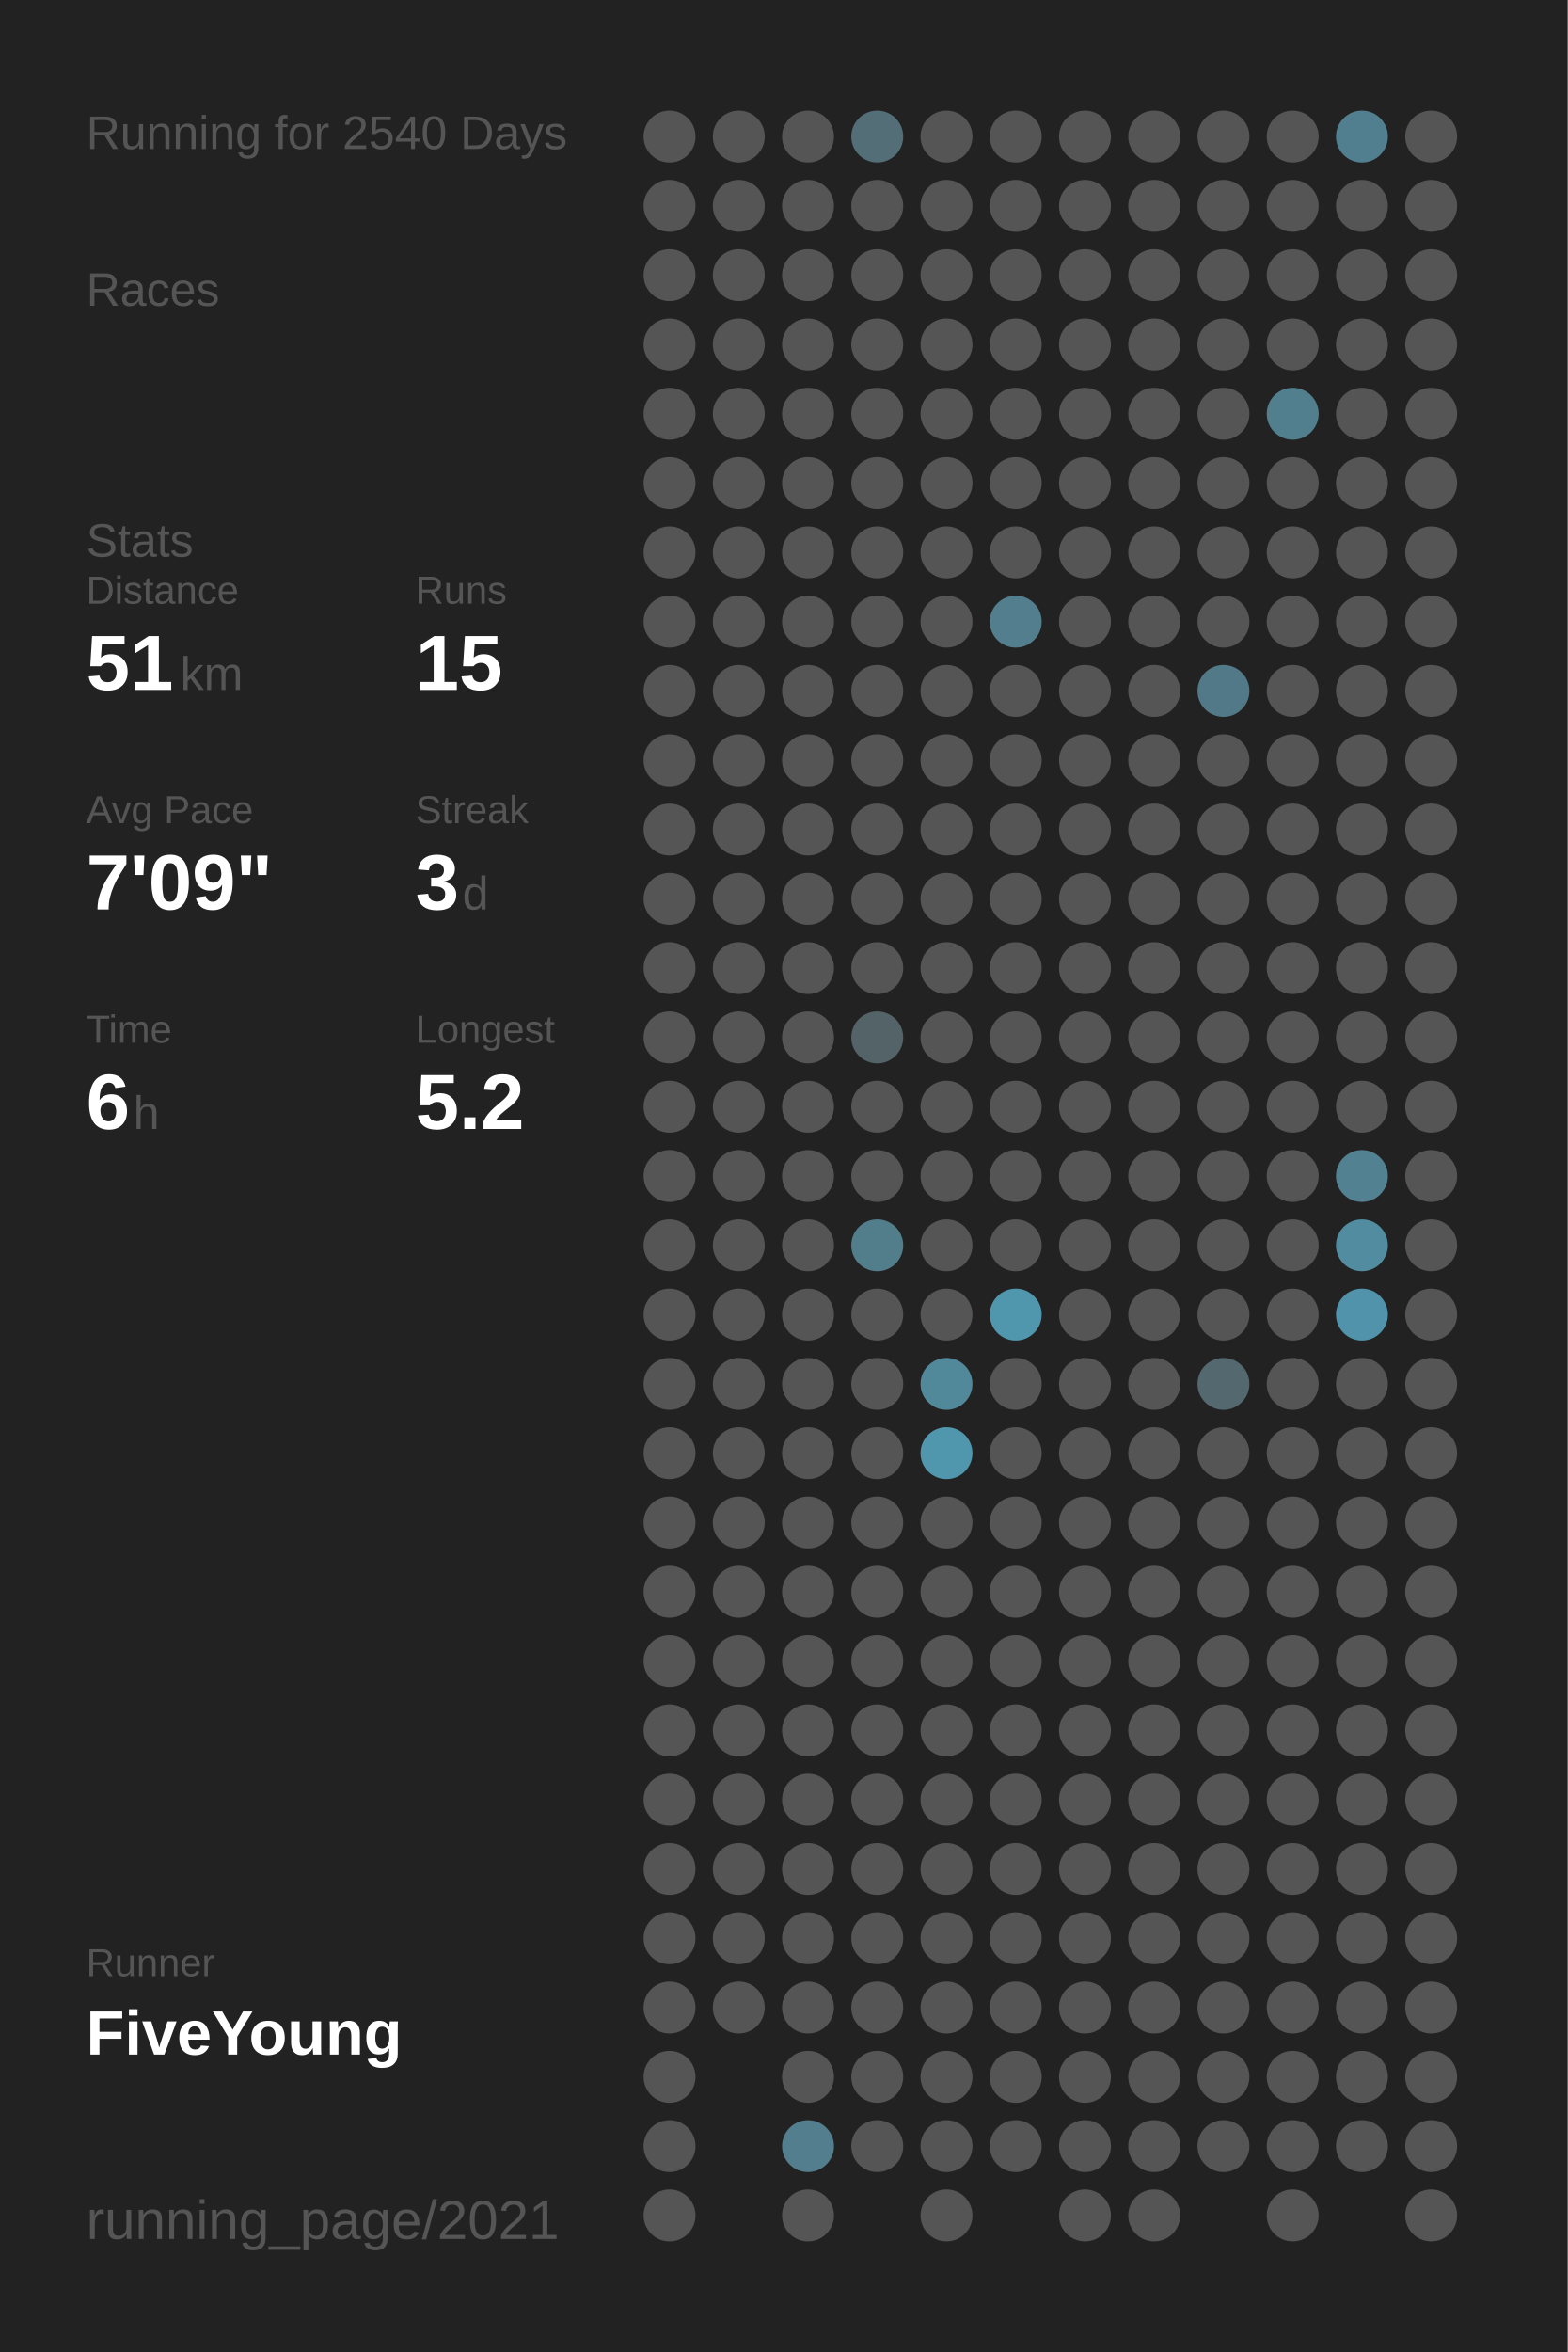
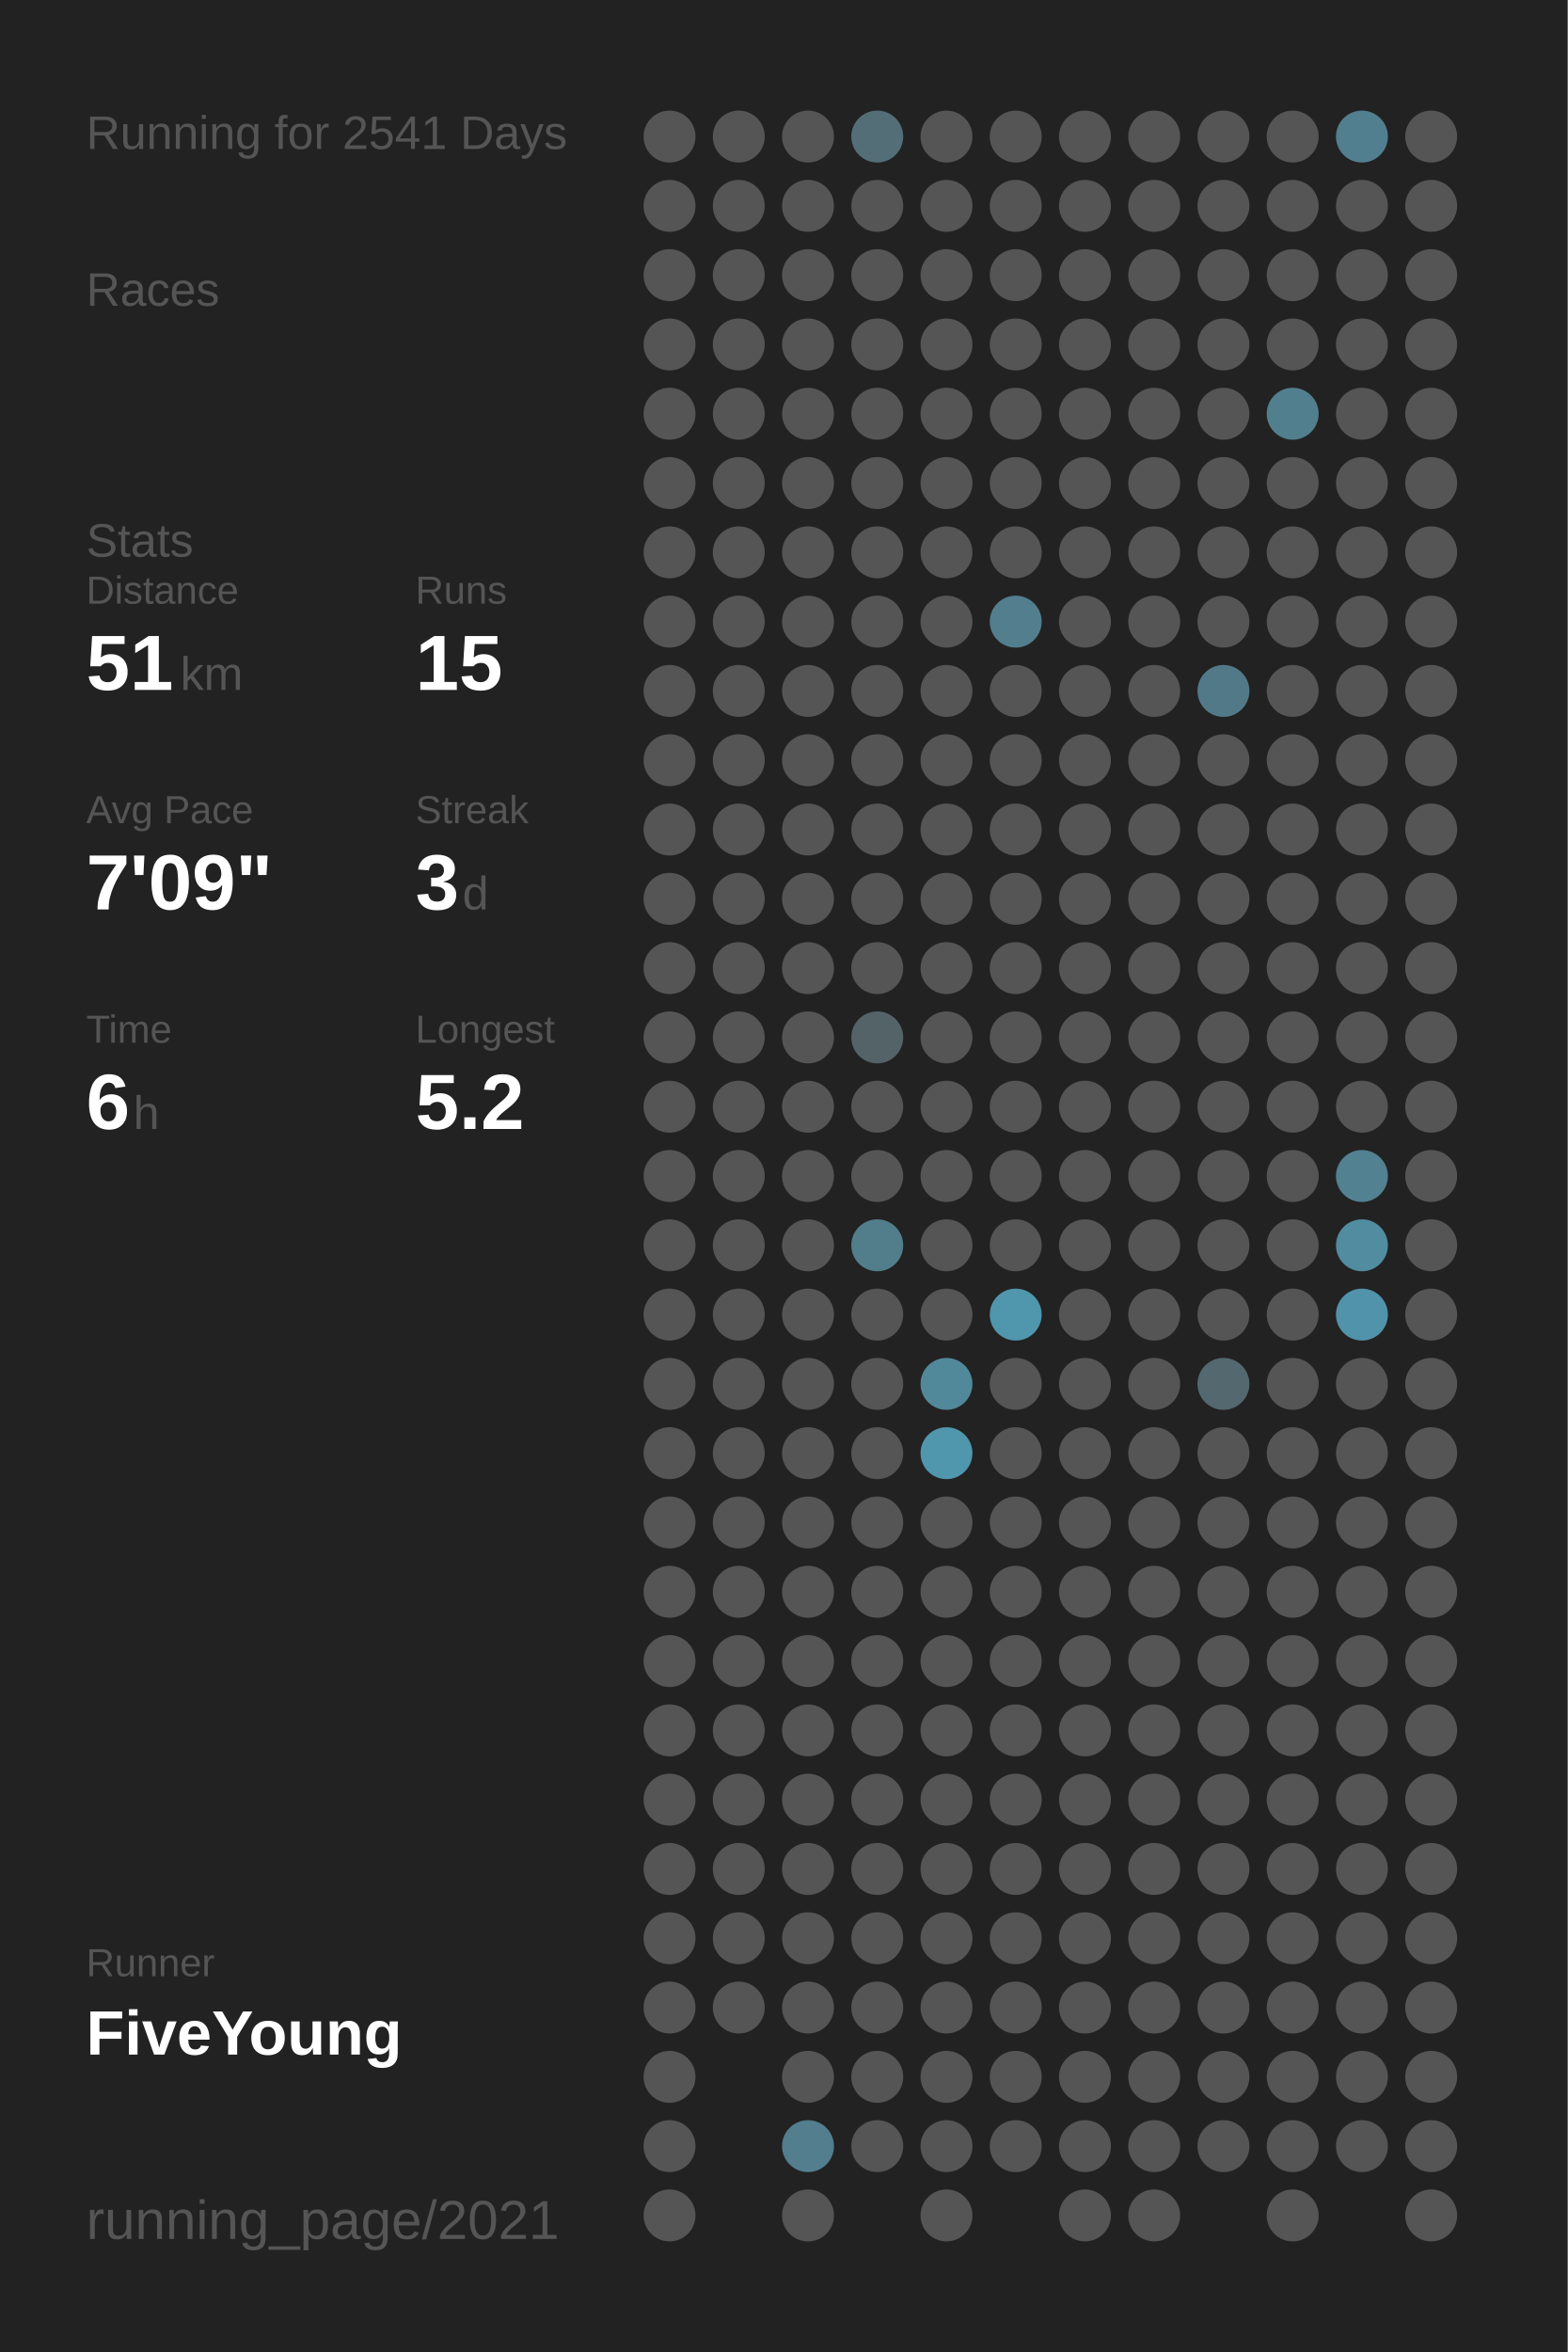
<svg xmlns="http://www.w3.org/2000/svg" baseProfile="full" height="300mm" version="1.1" viewBox="0,0,200,300" width="200mm">
  <defs />
  <rect fill="#222222" height="300" width="200" x="0" y="0" />
-   <text fill="#555555" style="font-size:6px; font-family:Arial;" x="11" y="19">Running for 2540 Days</text>
+   <text fill="#555555" style="font-size:6px; font-family:Arial;" x="11" y="19">Running for 2541 Days</text>
  <text fill="#555555" style="font-size:6px; font-family:Arial;" x="11" y="39">Races</text>
  <text fill="#555555" style="font-size:6px; font-family:Arial;" x="11" y="71">Stats</text>
  <text fill="#555555" style="font-size:5px; font-family:Arial;" x="11" y="77">Distance</text>
  <text fill="#FFFFFF" style="font-size:10px; font-family:Arial; font-weight:bold;" x="11" y="88">51</text>
  <text fill="#555555" style="font-size:6px; font-family:Arial;" x="23" y="88">km</text>
  <text fill="#555555" style="font-size:5px; font-family:Arial;" x="53" y="77">Runs</text>
  <text fill="#FFFFFF" style="font-size:10px; font-family:Arial; font-weight:bold;" x="53" y="88">15</text>
  <text fill="#555555" style="font-size:5px; font-family:Arial;" x="11" y="105">Avg Pace</text>
  <text fill="#FFFFFF" style="font-size:10px; font-family:Arial; font-weight:bold;" x="11" y="116">7'09"</text>
  <text fill="#555555" style="font-size:5px; font-family:Arial;" x="53" y="105">Streak</text>
  <text fill="#FFFFFF" style="font-size:10px; font-family:Arial; font-weight:bold;" x="53" y="116">3</text>
  <text fill="#555555" style="font-size:6px; font-family:Arial;" x="59" y="116">d</text>
  <text fill="#555555" style="font-size:5px; font-family:Arial;" x="11" y="133">Time</text>
  <text fill="#FFFFFF" style="font-size:10px; font-family:Arial; font-weight:bold;" x="11" y="144">6</text>
  <text fill="#555555" style="font-size:6px; font-family:Arial;" x="17" y="144">h</text>
  <text fill="#555555" style="font-size:5px; font-family:Arial;" x="53" y="133">Longest</text>
  <text fill="#FFFFFF" style="font-size:10px; font-family:Arial; font-weight:bold;" x="53" y="144">5.2</text>
  <text fill="#555555" style="font-size:5px; font-family:Arial;" x="11" y="252.065">Runner</text>
  <text fill="#FFFFFF" style="font-size:8px; font-family:Arial; font-weight:bold;" x="11" y="262.065">FiveYoung</text>
  <text fill="#555555" style="font-size:7px; font-family:Arial;" x="11" y="285.581">running_page/2021</text>
  <circle cx="85.417" cy="17.419" fill="#555555" r="3.312" />
  <circle cx="85.417" cy="26.258" fill="#555555" r="3.312" />
  <circle cx="85.417" cy="35.097" fill="#555555" r="3.312" />
  <circle cx="85.417" cy="43.935" fill="#555555" r="3.312" />
  <circle cx="85.417" cy="52.774" fill="#555555" r="3.312" />
  <circle cx="85.417" cy="61.613" fill="#555555" r="3.312" />
  <circle cx="85.417" cy="70.452" fill="#555555" r="3.312" />
  <circle cx="85.417" cy="79.29" fill="#555555" r="3.312" />
  <circle cx="85.417" cy="88.129" fill="#555555" r="3.312" />
  <circle cx="85.417" cy="96.968" fill="#555555" r="3.312" />
  <circle cx="85.417" cy="105.806" fill="#555555" r="3.312" />
  <circle cx="85.417" cy="114.645" fill="#555555" r="3.312" />
  <circle cx="85.417" cy="123.484" fill="#555555" r="3.312" />
  <circle cx="85.417" cy="132.323" fill="#555555" r="3.312" />
  <circle cx="85.417" cy="141.161" fill="#555555" r="3.312" />
  <circle cx="85.417" cy="150" fill="#555555" r="3.312" />
  <circle cx="85.417" cy="158.839" fill="#555555" r="3.312" />
  <circle cx="85.417" cy="167.677" fill="#555555" r="3.312" />
  <circle cx="85.417" cy="176.516" fill="#555555" r="3.312" />
  <circle cx="85.417" cy="185.355" fill="#555555" r="3.312" />
  <circle cx="85.417" cy="194.194" fill="#555555" r="3.312" />
  <circle cx="85.417" cy="203.032" fill="#555555" r="3.312" />
  <circle cx="85.417" cy="211.871" fill="#555555" r="3.312" />
  <circle cx="85.417" cy="220.71" fill="#555555" r="3.312" />
  <circle cx="85.417" cy="229.548" fill="#555555" r="3.312" />
  <circle cx="85.417" cy="238.387" fill="#555555" r="3.312" />
  <circle cx="85.417" cy="247.226" fill="#555555" r="3.312" />
  <circle cx="85.417" cy="256.065" fill="#555555" r="3.312" />
  <circle cx="85.417" cy="264.903" fill="#555555" r="3.312" />
  <circle cx="85.417" cy="273.742" fill="#555555" r="3.312" />
  <circle cx="85.417" cy="282.581" fill="#555555" r="3.312" />
  <circle cx="94.25" cy="17.419" fill="#555555" r="3.312" />
  <circle cx="94.25" cy="26.258" fill="#555555" r="3.312" />
  <circle cx="94.25" cy="35.097" fill="#555555" r="3.312" />
  <circle cx="94.25" cy="43.935" fill="#555555" r="3.312" />
  <circle cx="94.25" cy="52.774" fill="#555555" r="3.312" />
  <circle cx="94.25" cy="61.613" fill="#555555" r="3.312" />
  <circle cx="94.25" cy="70.452" fill="#555555" r="3.312" />
  <circle cx="94.25" cy="79.29" fill="#555555" r="3.312" />
  <circle cx="94.25" cy="88.129" fill="#555555" r="3.312" />
  <circle cx="94.25" cy="96.968" fill="#555555" r="3.312" />
  <circle cx="94.25" cy="105.806" fill="#555555" r="3.312" />
  <circle cx="94.25" cy="114.645" fill="#555555" r="3.312" />
  <circle cx="94.25" cy="123.484" fill="#555555" r="3.312" />
  <circle cx="94.25" cy="132.323" fill="#555555" r="3.312" />
  <circle cx="94.25" cy="141.161" fill="#555555" r="3.312" />
  <circle cx="94.25" cy="150" fill="#555555" r="3.312" />
  <circle cx="94.25" cy="158.839" fill="#555555" r="3.312" />
  <circle cx="94.25" cy="167.677" fill="#555555" r="3.312" />
  <circle cx="94.25" cy="176.516" fill="#555555" r="3.312" />
  <circle cx="94.25" cy="185.355" fill="#555555" r="3.312" />
  <circle cx="94.25" cy="194.194" fill="#555555" r="3.312" />
  <circle cx="94.25" cy="203.032" fill="#555555" r="3.312" />
  <circle cx="94.25" cy="211.871" fill="#555555" r="3.312" />
  <circle cx="94.25" cy="220.71" fill="#555555" r="3.312" />
  <circle cx="94.25" cy="229.548" fill="#555555" r="3.312" />
  <circle cx="94.25" cy="238.387" fill="#555555" r="3.312" />
  <circle cx="94.25" cy="247.226" fill="#555555" r="3.312" />
  <circle cx="94.25" cy="256.065" fill="#555555" r="3.312" />
  <circle cx="103.083" cy="17.419" fill="#555555" r="3.312" />
  <circle cx="103.083" cy="26.258" fill="#555555" r="3.312" />
  <circle cx="103.083" cy="35.097" fill="#555555" r="3.312" />
  <circle cx="103.083" cy="43.935" fill="#555555" r="3.312" />
  <circle cx="103.083" cy="52.774" fill="#555555" r="3.312" />
  <circle cx="103.083" cy="61.613" fill="#555555" r="3.312" />
  <circle cx="103.083" cy="70.452" fill="#555555" r="3.312" />
  <circle cx="103.083" cy="79.29" fill="#555555" r="3.312" />
  <circle cx="103.083" cy="88.129" fill="#555555" r="3.312" />
  <circle cx="103.083" cy="96.968" fill="#555555" r="3.312" />
  <circle cx="103.083" cy="105.806" fill="#555555" r="3.312" />
  <circle cx="103.083" cy="114.645" fill="#555555" r="3.312" />
  <circle cx="103.083" cy="123.484" fill="#555555" r="3.312" />
  <circle cx="103.083" cy="132.323" fill="#555555" r="3.312" />
  <circle cx="103.083" cy="141.161" fill="#555555" r="3.312" />
  <circle cx="103.083" cy="150" fill="#555555" r="3.312" />
  <circle cx="103.083" cy="158.839" fill="#555555" r="3.312" />
  <circle cx="103.083" cy="167.677" fill="#555555" r="3.312" />
  <circle cx="103.083" cy="176.516" fill="#555555" r="3.312" />
  <circle cx="103.083" cy="185.355" fill="#555555" r="3.312" />
  <circle cx="103.083" cy="194.194" fill="#555555" r="3.312" />
  <circle cx="103.083" cy="203.032" fill="#555555" r="3.312" />
  <circle cx="103.083" cy="211.871" fill="#555555" r="3.312" />
  <circle cx="103.083" cy="220.71" fill="#555555" r="3.312" />
  <circle cx="103.083" cy="229.548" fill="#555555" r="3.312" />
  <circle cx="103.083" cy="238.387" fill="#555555" r="3.312" />
  <circle cx="103.083" cy="247.226" fill="#555555" r="3.312" />
  <circle cx="103.083" cy="256.065" fill="#555555" r="3.312" />
  <circle cx="103.083" cy="264.903" fill="#555555" r="3.312" />
  <circle cx="103.083" cy="273.742" fill="#527e8d" r="3.312" />
  <circle cx="103.083" cy="282.581" fill="#555555" r="3.312" />
  <circle cx="111.917" cy="17.419" fill="#536e77" r="3.312" />
  <circle cx="111.917" cy="26.258" fill="#555555" r="3.312" />
  <circle cx="111.917" cy="35.097" fill="#555555" r="3.312" />
  <circle cx="111.917" cy="43.935" fill="#555555" r="3.312" />
  <circle cx="111.917" cy="52.774" fill="#555555" r="3.312" />
  <circle cx="111.917" cy="61.613" fill="#555555" r="3.312" />
  <circle cx="111.917" cy="70.452" fill="#555555" r="3.312" />
  <circle cx="111.917" cy="79.29" fill="#555555" r="3.312" />
  <circle cx="111.917" cy="88.129" fill="#555555" r="3.312" />
  <circle cx="111.917" cy="96.968" fill="#555555" r="3.312" />
  <circle cx="111.917" cy="105.806" fill="#555555" r="3.312" />
  <circle cx="111.917" cy="114.645" fill="#555555" r="3.312" />
  <circle cx="111.917" cy="123.484" fill="#555555" r="3.312" />
  <circle cx="111.917" cy="132.323" fill="#546368" r="3.312" />
  <circle cx="111.917" cy="141.161" fill="#555555" r="3.312" />
  <circle cx="111.917" cy="150" fill="#555555" r="3.312" />
  <circle cx="111.917" cy="158.839" fill="#527e8c" r="3.312" />
  <circle cx="111.917" cy="167.677" fill="#555555" r="3.312" />
  <circle cx="111.917" cy="176.516" fill="#555555" r="3.312" />
  <circle cx="111.917" cy="185.355" fill="#555555" r="3.312" />
  <circle cx="111.917" cy="194.194" fill="#555555" r="3.312" />
  <circle cx="111.917" cy="203.032" fill="#555555" r="3.312" />
  <circle cx="111.917" cy="211.871" fill="#555555" r="3.312" />
  <circle cx="111.917" cy="220.71" fill="#555555" r="3.312" />
  <circle cx="111.917" cy="229.548" fill="#555555" r="3.312" />
  <circle cx="111.917" cy="238.387" fill="#555555" r="3.312" />
  <circle cx="111.917" cy="247.226" fill="#555555" r="3.312" />
  <circle cx="111.917" cy="256.065" fill="#555555" r="3.312" />
  <circle cx="111.917" cy="264.903" fill="#555555" r="3.312" />
  <circle cx="111.917" cy="273.742" fill="#555555" r="3.312" />
  <circle cx="120.75" cy="17.419" fill="#555555" r="3.312" />
  <circle cx="120.75" cy="26.258" fill="#555555" r="3.312" />
  <circle cx="120.75" cy="35.097" fill="#555555" r="3.312" />
  <circle cx="120.75" cy="43.935" fill="#555555" r="3.312" />
  <circle cx="120.75" cy="52.774" fill="#555555" r="3.312" />
  <circle cx="120.75" cy="61.613" fill="#555555" r="3.312" />
  <circle cx="120.75" cy="70.452" fill="#555555" r="3.312" />
  <circle cx="120.75" cy="79.29" fill="#555555" r="3.312" />
  <circle cx="120.75" cy="88.129" fill="#555555" r="3.312" />
  <circle cx="120.75" cy="96.968" fill="#555555" r="3.312" />
  <circle cx="120.75" cy="105.806" fill="#555555" r="3.312" />
  <circle cx="120.75" cy="114.645" fill="#555555" r="3.312" />
  <circle cx="120.75" cy="123.484" fill="#555555" r="3.312" />
  <circle cx="120.75" cy="132.323" fill="#555555" r="3.312" />
  <circle cx="120.75" cy="141.161" fill="#555555" r="3.312" />
  <circle cx="120.75" cy="150" fill="#555555" r="3.312" />
  <circle cx="120.75" cy="158.839" fill="#555555" r="3.312" />
  <circle cx="120.75" cy="167.677" fill="#555555" r="3.312" />
  <circle cx="120.75" cy="176.516" fill="#51889a" r="3.312" />
  <circle cx="120.75" cy="185.355" fill="#5096ad" r="3.312" />
  <circle cx="120.75" cy="194.194" fill="#555555" r="3.312" />
  <circle cx="120.75" cy="203.032" fill="#555555" r="3.312" />
  <circle cx="120.75" cy="211.871" fill="#555555" r="3.312" />
  <circle cx="120.75" cy="220.71" fill="#555555" r="3.312" />
  <circle cx="120.75" cy="229.548" fill="#555555" r="3.312" />
  <circle cx="120.75" cy="238.387" fill="#555555" r="3.312" />
  <circle cx="120.75" cy="247.226" fill="#555555" r="3.312" />
  <circle cx="120.75" cy="256.065" fill="#555555" r="3.312" />
  <circle cx="120.75" cy="264.903" fill="#555555" r="3.312" />
  <circle cx="120.75" cy="273.742" fill="#555555" r="3.312" />
  <circle cx="120.75" cy="282.581" fill="#555555" r="3.312" />
  <circle cx="129.583" cy="17.419" fill="#555555" r="3.312" />
  <circle cx="129.583" cy="26.258" fill="#555555" r="3.312" />
  <circle cx="129.583" cy="35.097" fill="#555555" r="3.312" />
  <circle cx="129.583" cy="43.935" fill="#555555" r="3.312" />
  <circle cx="129.583" cy="52.774" fill="#555555" r="3.312" />
  <circle cx="129.583" cy="61.613" fill="#555555" r="3.312" />
  <circle cx="129.583" cy="70.452" fill="#555555" r="3.312" />
  <circle cx="129.583" cy="79.29" fill="#527e8d" r="3.312" />
  <circle cx="129.583" cy="88.129" fill="#555555" r="3.312" />
  <circle cx="129.583" cy="96.968" fill="#555555" r="3.312" />
  <circle cx="129.583" cy="105.806" fill="#555555" r="3.312" />
  <circle cx="129.583" cy="114.645" fill="#555555" r="3.312" />
  <circle cx="129.583" cy="123.484" fill="#555555" r="3.312" />
  <circle cx="129.583" cy="132.323" fill="#555555" r="3.312" />
  <circle cx="129.583" cy="141.161" fill="#555555" r="3.312" />
  <circle cx="129.583" cy="150" fill="#555555" r="3.312" />
  <circle cx="129.583" cy="158.839" fill="#555555" r="3.312" />
  <circle cx="129.583" cy="167.677" fill="#5096ad" r="3.312" />
  <circle cx="129.583" cy="176.516" fill="#555555" r="3.312" />
  <circle cx="129.583" cy="185.355" fill="#555555" r="3.312" />
  <circle cx="129.583" cy="194.194" fill="#555555" r="3.312" />
  <circle cx="129.583" cy="203.032" fill="#555555" r="3.312" />
  <circle cx="129.583" cy="211.871" fill="#555555" r="3.312" />
  <circle cx="129.583" cy="220.71" fill="#555555" r="3.312" />
  <circle cx="129.583" cy="229.548" fill="#555555" r="3.312" />
  <circle cx="129.583" cy="238.387" fill="#555555" r="3.312" />
  <circle cx="129.583" cy="247.226" fill="#555555" r="3.312" />
  <circle cx="129.583" cy="256.065" fill="#555555" r="3.312" />
  <circle cx="129.583" cy="264.903" fill="#555555" r="3.312" />
  <circle cx="129.583" cy="273.742" fill="#555555" r="3.312" />
  <circle cx="138.417" cy="17.419" fill="#555555" r="3.312" />
  <circle cx="138.417" cy="26.258" fill="#555555" r="3.312" />
  <circle cx="138.417" cy="35.097" fill="#555555" r="3.312" />
  <circle cx="138.417" cy="43.935" fill="#555555" r="3.312" />
  <circle cx="138.417" cy="52.774" fill="#555555" r="3.312" />
  <circle cx="138.417" cy="61.613" fill="#555555" r="3.312" />
  <circle cx="138.417" cy="70.452" fill="#555555" r="3.312" />
  <circle cx="138.417" cy="79.29" fill="#555555" r="3.312" />
  <circle cx="138.417" cy="88.129" fill="#555555" r="3.312" />
  <circle cx="138.417" cy="96.968" fill="#555555" r="3.312" />
  <circle cx="138.417" cy="105.806" fill="#555555" r="3.312" />
  <circle cx="138.417" cy="114.645" fill="#555555" r="3.312" />
  <circle cx="138.417" cy="123.484" fill="#555555" r="3.312" />
  <circle cx="138.417" cy="132.323" fill="#555555" r="3.312" />
  <circle cx="138.417" cy="141.161" fill="#555555" r="3.312" />
  <circle cx="138.417" cy="150" fill="#555555" r="3.312" />
  <circle cx="138.417" cy="158.839" fill="#555555" r="3.312" />
  <circle cx="138.417" cy="167.677" fill="#555555" r="3.312" />
  <circle cx="138.417" cy="176.516" fill="#555555" r="3.312" />
  <circle cx="138.417" cy="185.355" fill="#555555" r="3.312" />
  <circle cx="138.417" cy="194.194" fill="#555555" r="3.312" />
  <circle cx="138.417" cy="203.032" fill="#555555" r="3.312" />
  <circle cx="138.417" cy="211.871" fill="#555555" r="3.312" />
  <circle cx="138.417" cy="220.71" fill="#555555" r="3.312" />
  <circle cx="138.417" cy="229.548" fill="#555555" r="3.312" />
  <circle cx="138.417" cy="238.387" fill="#555555" r="3.312" />
  <circle cx="138.417" cy="247.226" fill="#555555" r="3.312" />
  <circle cx="138.417" cy="256.065" fill="#555555" r="3.312" />
  <circle cx="138.417" cy="264.903" fill="#555555" r="3.312" />
  <circle cx="138.417" cy="273.742" fill="#555555" r="3.312" />
  <circle cx="138.417" cy="282.581" fill="#555555" r="3.312" />
  <circle cx="147.25" cy="17.419" fill="#555555" r="3.312" />
  <circle cx="147.25" cy="26.258" fill="#555555" r="3.312" />
  <circle cx="147.25" cy="35.097" fill="#555555" r="3.312" />
  <circle cx="147.25" cy="43.935" fill="#555555" r="3.312" />
  <circle cx="147.25" cy="52.774" fill="#555555" r="3.312" />
  <circle cx="147.25" cy="61.613" fill="#555555" r="3.312" />
  <circle cx="147.25" cy="70.452" fill="#555555" r="3.312" />
  <circle cx="147.25" cy="79.29" fill="#555555" r="3.312" />
  <circle cx="147.25" cy="88.129" fill="#555555" r="3.312" />
  <circle cx="147.25" cy="96.968" fill="#555555" r="3.312" />
  <circle cx="147.25" cy="105.806" fill="#555555" r="3.312" />
  <circle cx="147.25" cy="114.645" fill="#555555" r="3.312" />
  <circle cx="147.25" cy="123.484" fill="#555555" r="3.312" />
  <circle cx="147.25" cy="132.323" fill="#555555" r="3.312" />
  <circle cx="147.25" cy="141.161" fill="#555555" r="3.312" />
  <circle cx="147.25" cy="150" fill="#555555" r="3.312" />
  <circle cx="147.25" cy="158.839" fill="#555555" r="3.312" />
  <circle cx="147.25" cy="167.677" fill="#555555" r="3.312" />
  <circle cx="147.25" cy="176.516" fill="#555555" r="3.312" />
  <circle cx="147.25" cy="185.355" fill="#555555" r="3.312" />
  <circle cx="147.25" cy="194.194" fill="#555555" r="3.312" />
  <circle cx="147.25" cy="203.032" fill="#555555" r="3.312" />
  <circle cx="147.25" cy="211.871" fill="#555555" r="3.312" />
  <circle cx="147.25" cy="220.71" fill="#555555" r="3.312" />
  <circle cx="147.25" cy="229.548" fill="#555555" r="3.312" />
  <circle cx="147.25" cy="238.387" fill="#555555" r="3.312" />
  <circle cx="147.25" cy="247.226" fill="#555555" r="3.312" />
  <circle cx="147.25" cy="256.065" fill="#555555" r="3.312" />
  <circle cx="147.25" cy="264.903" fill="#555555" r="3.312" />
  <circle cx="147.25" cy="273.742" fill="#555555" r="3.312" />
  <circle cx="147.25" cy="282.581" fill="#555555" r="3.312" />
  <circle cx="156.083" cy="17.419" fill="#555555" r="3.312" />
  <circle cx="156.083" cy="26.258" fill="#555555" r="3.312" />
  <circle cx="156.083" cy="35.097" fill="#555555" r="3.312" />
  <circle cx="156.083" cy="43.935" fill="#555555" r="3.312" />
  <circle cx="156.083" cy="52.774" fill="#555555" r="3.312" />
  <circle cx="156.083" cy="61.613" fill="#555555" r="3.312" />
  <circle cx="156.083" cy="70.452" fill="#555555" r="3.312" />
  <circle cx="156.083" cy="79.29" fill="#555555" r="3.312" />
  <circle cx="156.083" cy="88.129" fill="#527987" r="3.312" />
  <circle cx="156.083" cy="96.968" fill="#555555" r="3.312" />
  <circle cx="156.083" cy="105.806" fill="#555555" r="3.312" />
  <circle cx="156.083" cy="114.645" fill="#555555" r="3.312" />
  <circle cx="156.083" cy="123.484" fill="#555555" r="3.312" />
  <circle cx="156.083" cy="132.323" fill="#555555" r="3.312" />
  <circle cx="156.083" cy="141.161" fill="#555555" r="3.312" />
  <circle cx="156.083" cy="150" fill="#555555" r="3.312" />
  <circle cx="156.083" cy="158.839" fill="#555555" r="3.312" />
  <circle cx="156.083" cy="167.677" fill="#555555" r="3.312" />
  <circle cx="156.083" cy="176.516" fill="#53686f" r="3.312" />
  <circle cx="156.083" cy="185.355" fill="#555555" r="3.312" />
  <circle cx="156.083" cy="194.194" fill="#555555" r="3.312" />
  <circle cx="156.083" cy="203.032" fill="#555555" r="3.312" />
  <circle cx="156.083" cy="211.871" fill="#555555" r="3.312" />
  <circle cx="156.083" cy="220.71" fill="#555555" r="3.312" />
  <circle cx="156.083" cy="229.548" fill="#555555" r="3.312" />
  <circle cx="156.083" cy="238.387" fill="#555555" r="3.312" />
  <circle cx="156.083" cy="247.226" fill="#555555" r="3.312" />
  <circle cx="156.083" cy="256.065" fill="#555555" r="3.312" />
  <circle cx="156.083" cy="264.903" fill="#555555" r="3.312" />
  <circle cx="156.083" cy="273.742" fill="#555555" r="3.312" />
  <circle cx="164.917" cy="17.419" fill="#555555" r="3.312" />
  <circle cx="164.917" cy="26.258" fill="#555555" r="3.312" />
  <circle cx="164.917" cy="35.097" fill="#555555" r="3.312" />
  <circle cx="164.917" cy="43.935" fill="#555555" r="3.312" />
  <circle cx="164.917" cy="52.774" fill="#527f8e" r="3.312" />
  <circle cx="164.917" cy="61.613" fill="#555555" r="3.312" />
  <circle cx="164.917" cy="70.452" fill="#555555" r="3.312" />
  <circle cx="164.917" cy="79.29" fill="#555555" r="3.312" />
  <circle cx="164.917" cy="88.129" fill="#555555" r="3.312" />
  <circle cx="164.917" cy="96.968" fill="#555555" r="3.312" />
  <circle cx="164.917" cy="105.806" fill="#555555" r="3.312" />
  <circle cx="164.917" cy="114.645" fill="#555555" r="3.312" />
  <circle cx="164.917" cy="123.484" fill="#555555" r="3.312" />
  <circle cx="164.917" cy="132.323" fill="#555555" r="3.312" />
  <circle cx="164.917" cy="141.161" fill="#555555" r="3.312" />
  <circle cx="164.917" cy="150" fill="#555555" r="3.312" />
  <circle cx="164.917" cy="158.839" fill="#555555" r="3.312" />
  <circle cx="164.917" cy="167.677" fill="#555555" r="3.312" />
  <circle cx="164.917" cy="176.516" fill="#555555" r="3.312" />
  <circle cx="164.917" cy="185.355" fill="#555555" r="3.312" />
  <circle cx="164.917" cy="194.194" fill="#555555" r="3.312" />
  <circle cx="164.917" cy="203.032" fill="#555555" r="3.312" />
  <circle cx="164.917" cy="211.871" fill="#555555" r="3.312" />
  <circle cx="164.917" cy="220.71" fill="#555555" r="3.312" />
  <circle cx="164.917" cy="229.548" fill="#555555" r="3.312" />
  <circle cx="164.917" cy="238.387" fill="#555555" r="3.312" />
  <circle cx="164.917" cy="247.226" fill="#555555" r="3.312" />
  <circle cx="164.917" cy="256.065" fill="#555555" r="3.312" />
  <circle cx="164.917" cy="264.903" fill="#555555" r="3.312" />
  <circle cx="164.917" cy="273.742" fill="#555555" r="3.312" />
  <circle cx="164.917" cy="282.581" fill="#555555" r="3.312" />
  <circle cx="173.75" cy="17.419" fill="#527f8f" r="3.312" />
  <circle cx="173.75" cy="26.258" fill="#555555" r="3.312" />
  <circle cx="173.75" cy="35.097" fill="#555555" r="3.312" />
  <circle cx="173.75" cy="43.935" fill="#555555" r="3.312" />
  <circle cx="173.75" cy="52.774" fill="#555555" r="3.312" />
  <circle cx="173.75" cy="61.613" fill="#555555" r="3.312" />
  <circle cx="173.75" cy="70.452" fill="#555555" r="3.312" />
  <circle cx="173.75" cy="79.29" fill="#555555" r="3.312" />
  <circle cx="173.75" cy="88.129" fill="#555555" r="3.312" />
  <circle cx="173.75" cy="96.968" fill="#555555" r="3.312" />
  <circle cx="173.75" cy="105.806" fill="#555555" r="3.312" />
  <circle cx="173.75" cy="114.645" fill="#555555" r="3.312" />
  <circle cx="173.75" cy="123.484" fill="#555555" r="3.312" />
  <circle cx="173.75" cy="132.323" fill="#555555" r="3.312" />
  <circle cx="173.75" cy="141.161" fill="#555555" r="3.312" />
  <circle cx="173.75" cy="150" fill="#528191" r="3.312" />
  <circle cx="173.75" cy="158.839" fill="#518ca0" r="3.312" />
  <circle cx="173.75" cy="167.677" fill="#5193aa" r="3.312" />
  <circle cx="173.75" cy="176.516" fill="#555555" r="3.312" />
  <circle cx="173.75" cy="185.355" fill="#555555" r="3.312" />
  <circle cx="173.75" cy="194.194" fill="#555555" r="3.312" />
  <circle cx="173.75" cy="203.032" fill="#555555" r="3.312" />
  <circle cx="173.75" cy="211.871" fill="#555555" r="3.312" />
  <circle cx="173.75" cy="220.71" fill="#555555" r="3.312" />
  <circle cx="173.75" cy="229.548" fill="#555555" r="3.312" />
  <circle cx="173.75" cy="238.387" fill="#555555" r="3.312" />
  <circle cx="173.75" cy="247.226" fill="#555555" r="3.312" />
  <circle cx="173.75" cy="256.065" fill="#555555" r="3.312" />
  <circle cx="173.75" cy="264.903" fill="#555555" r="3.312" />
  <circle cx="173.75" cy="273.742" fill="#555555" r="3.312" />
  <circle cx="182.583" cy="17.419" fill="#555555" r="3.312" />
  <circle cx="182.583" cy="26.258" fill="#555555" r="3.312" />
  <circle cx="182.583" cy="35.097" fill="#555555" r="3.312" />
  <circle cx="182.583" cy="43.935" fill="#555555" r="3.312" />
  <circle cx="182.583" cy="52.774" fill="#555555" r="3.312" />
  <circle cx="182.583" cy="61.613" fill="#555555" r="3.312" />
  <circle cx="182.583" cy="70.452" fill="#555555" r="3.312" />
  <circle cx="182.583" cy="79.29" fill="#555555" r="3.312" />
  <circle cx="182.583" cy="88.129" fill="#555555" r="3.312" />
  <circle cx="182.583" cy="96.968" fill="#555555" r="3.312" />
  <circle cx="182.583" cy="105.806" fill="#555555" r="3.312" />
  <circle cx="182.583" cy="114.645" fill="#555555" r="3.312" />
  <circle cx="182.583" cy="123.484" fill="#555555" r="3.312" />
  <circle cx="182.583" cy="132.323" fill="#555555" r="3.312" />
  <circle cx="182.583" cy="141.161" fill="#555555" r="3.312" />
  <circle cx="182.583" cy="150" fill="#555555" r="3.312" />
  <circle cx="182.583" cy="158.839" fill="#555555" r="3.312" />
  <circle cx="182.583" cy="167.677" fill="#555555" r="3.312" />
  <circle cx="182.583" cy="176.516" fill="#555555" r="3.312" />
  <circle cx="182.583" cy="185.355" fill="#555555" r="3.312" />
  <circle cx="182.583" cy="194.194" fill="#555555" r="3.312" />
  <circle cx="182.583" cy="203.032" fill="#555555" r="3.312" />
  <circle cx="182.583" cy="211.871" fill="#555555" r="3.312" />
  <circle cx="182.583" cy="220.71" fill="#555555" r="3.312" />
  <circle cx="182.583" cy="229.548" fill="#555555" r="3.312" />
  <circle cx="182.583" cy="238.387" fill="#555555" r="3.312" />
  <circle cx="182.583" cy="247.226" fill="#555555" r="3.312" />
  <circle cx="182.583" cy="256.065" fill="#555555" r="3.312" />
  <circle cx="182.583" cy="264.903" fill="#555555" r="3.312" />
  <circle cx="182.583" cy="273.742" fill="#555555" r="3.312" />
  <circle cx="182.583" cy="282.581" fill="#555555" r="3.312" />
</svg>
